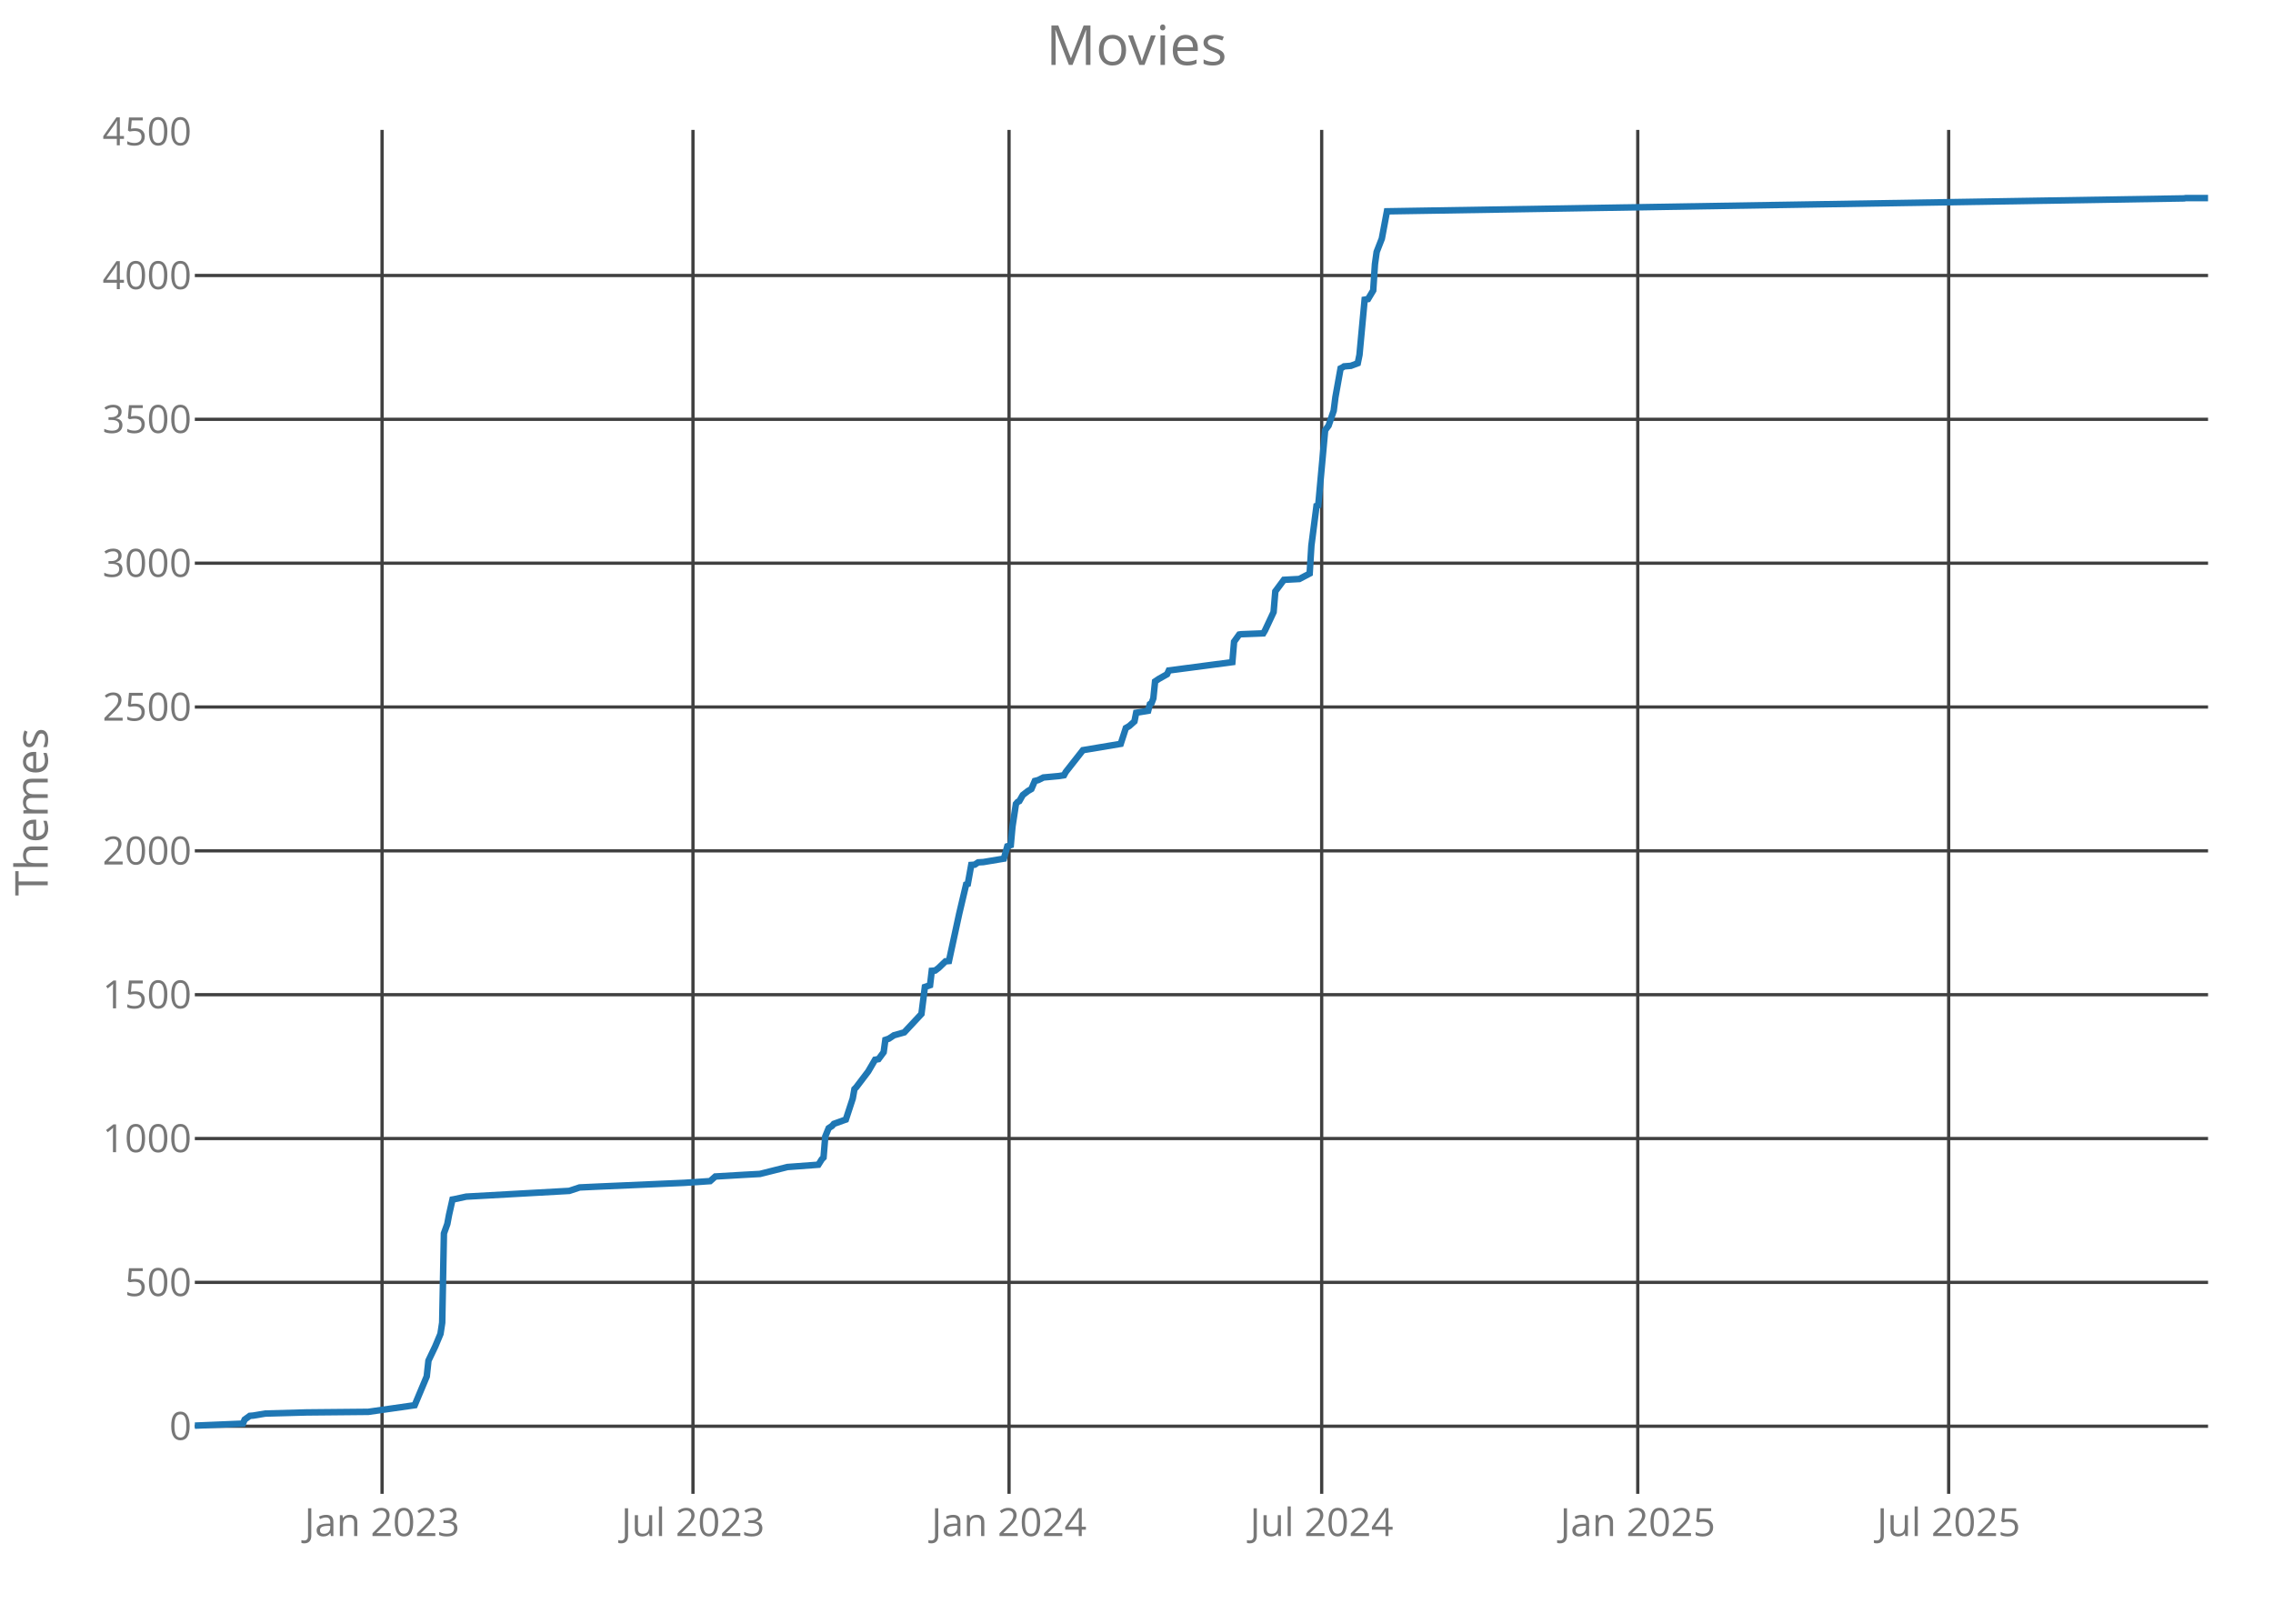
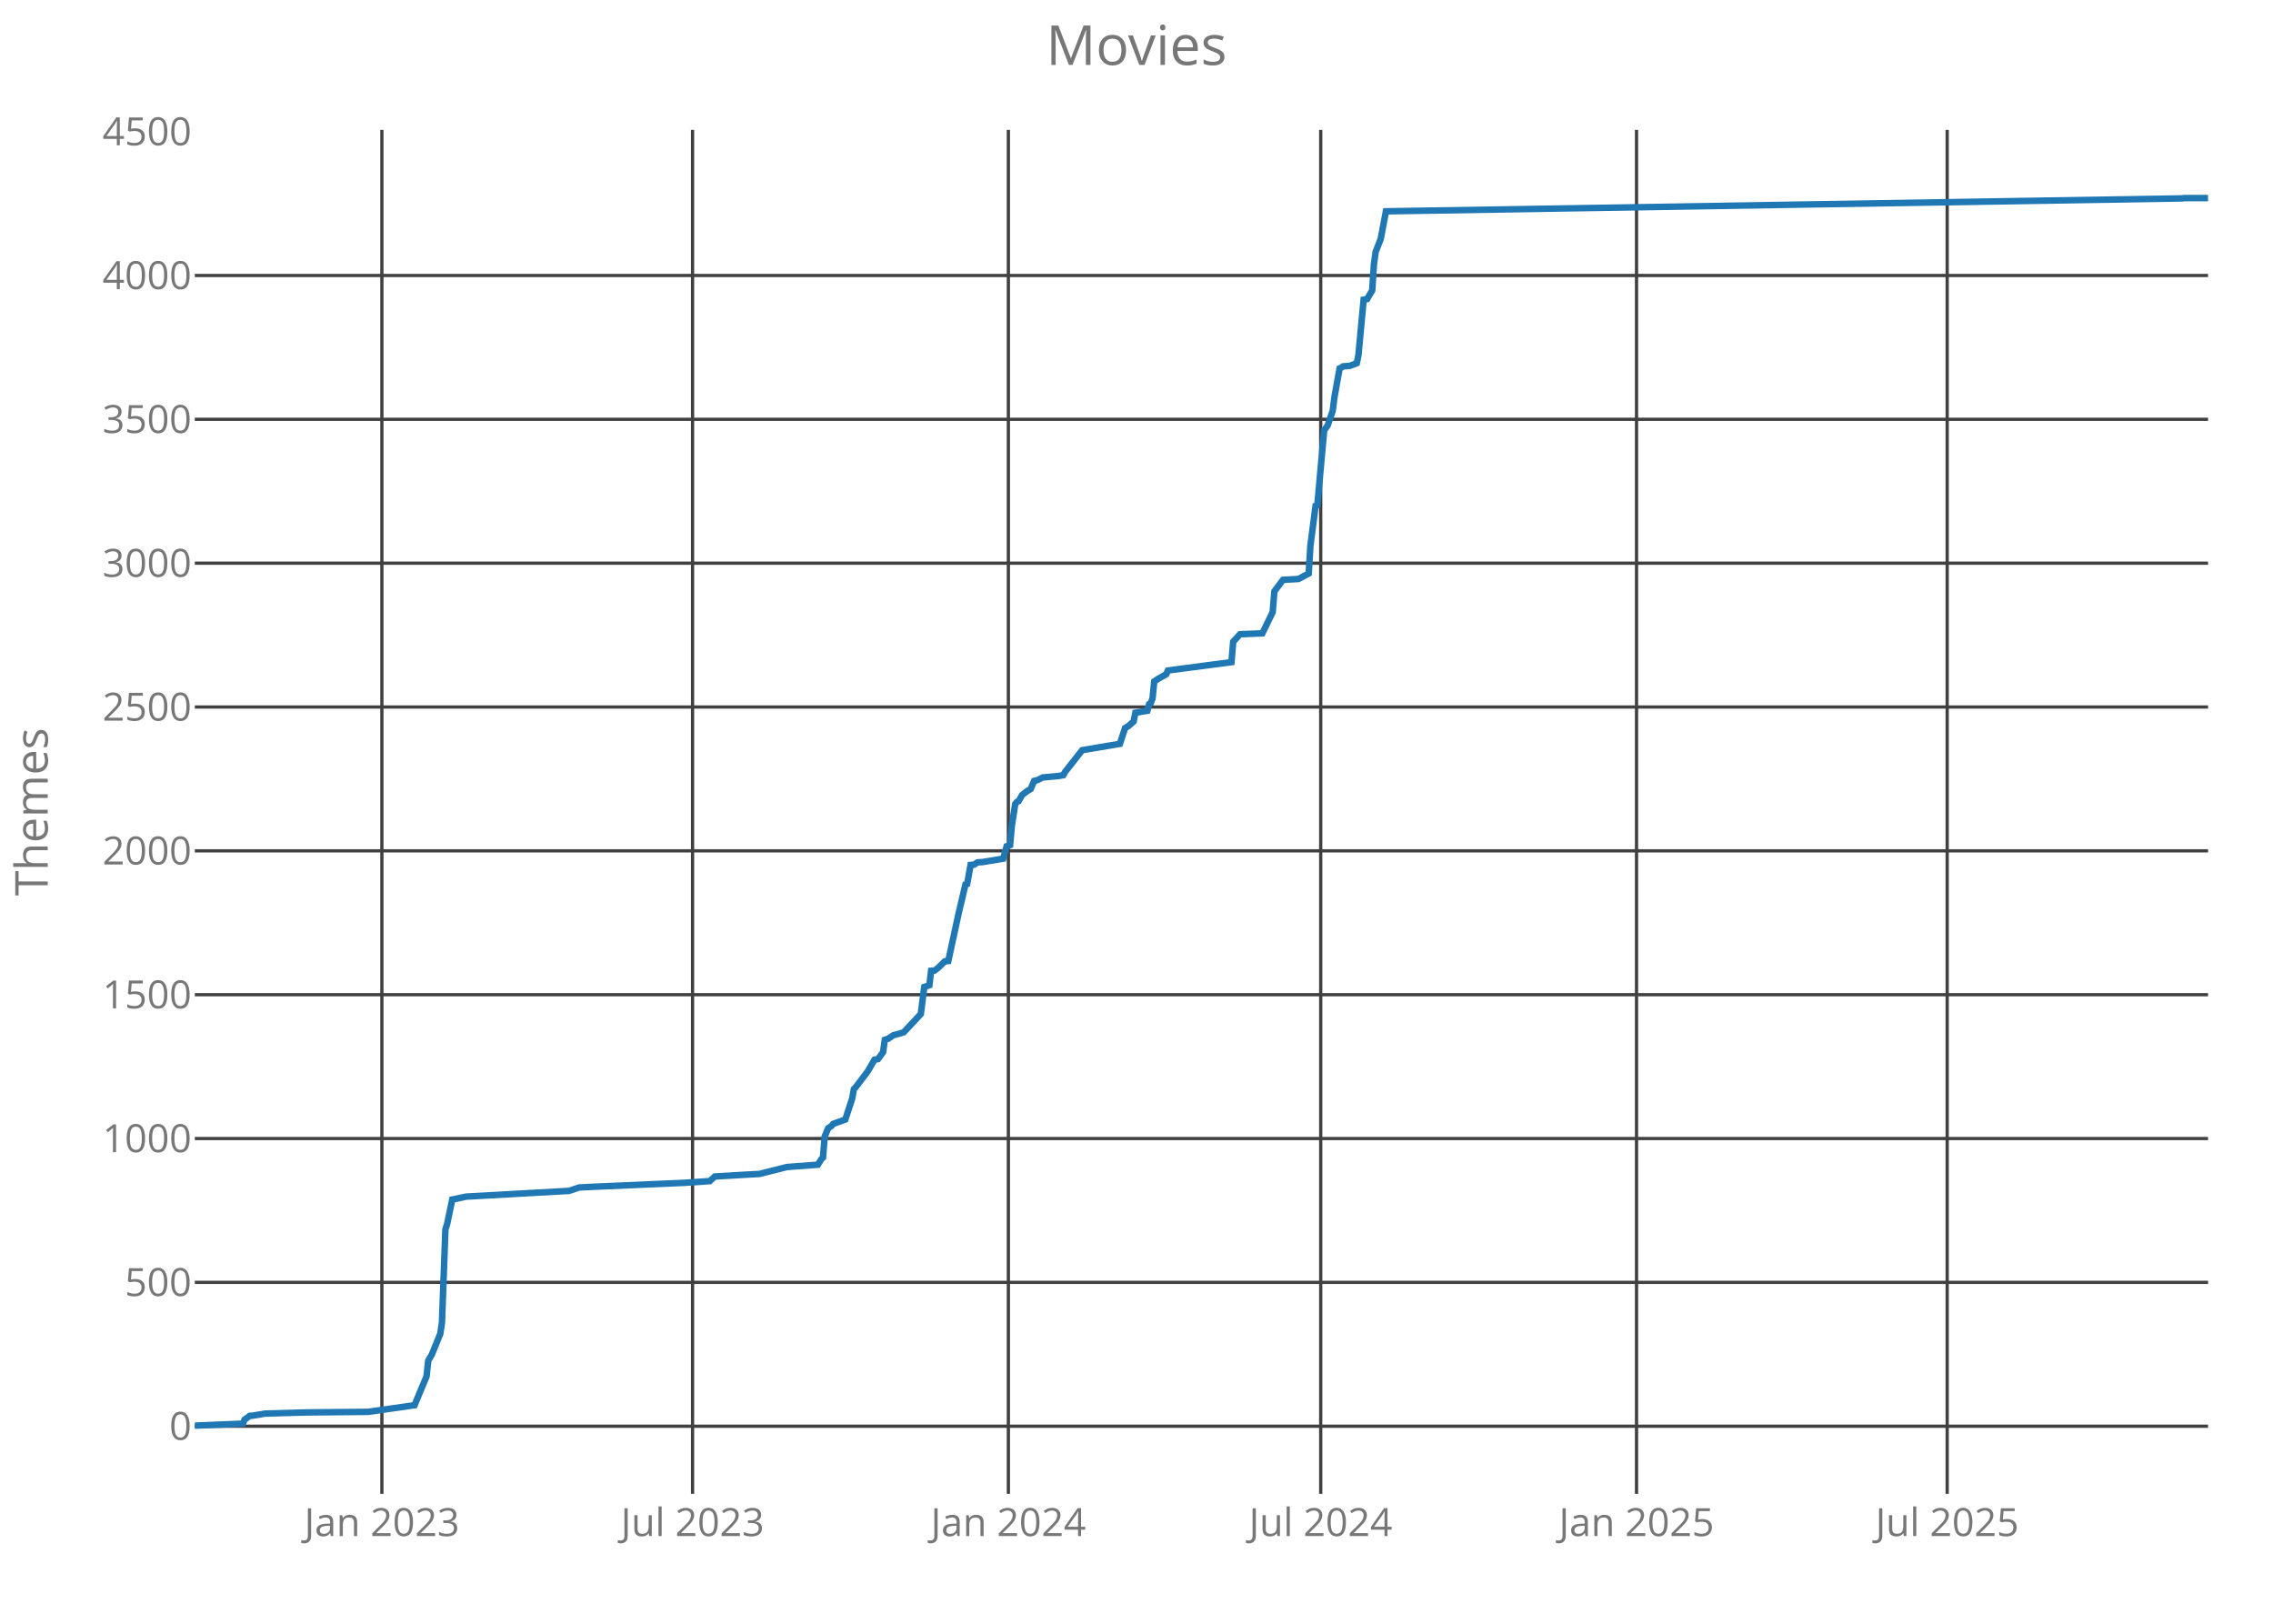
<svg xmlns="http://www.w3.org/2000/svg" class="main-svg" width="700" height="500" style="" viewBox="0 0 700 500">
  <rect x="0" y="0" width="700" height="500" style="fill: rgb(0, 0, 0); fill-opacity: 0;" />
-   <defs id="defs-266ef5">
+   <defs id="defs-317835">
    <g class="clips">
-       <clipPath id="clip266ef5xyplot" class="plotclip">
+       <clipPath id="clip317835xyplot" class="plotclip">
        <rect width="620" height="420" />
      </clipPath>
-       <clipPath class="axesclip" id="clip266ef5x">
+       <clipPath class="axesclip" id="clip317835x">
        <rect x="60" y="0" width="620" height="500" />
      </clipPath>
-       <clipPath class="axesclip" id="clip266ef5y">
+       <clipPath class="axesclip" id="clip317835y">
        <rect x="0" y="40" width="700" height="420" />
      </clipPath>
-       <clipPath class="axesclip" id="clip266ef5xy">
+       <clipPath class="axesclip" id="clip317835xy">
        <rect x="60" y="40" width="620" height="420" />
      </clipPath>
    </g>
    <g class="gradients" />
  </defs>
  <g class="bglayer">
    <rect class="bg" x="60" y="40" width="620" height="420" style="fill: rgb(0, 0, 0); fill-opacity: 0; stroke-width: 0;" />
  </g>
  <g class="layer-below">
    <g class="imagelayer" />
    <g class="shapelayer" />
  </g>
  <g class="cartesianlayer">
    <g class="subplot xy">
      <g class="layer-subplot">
        <g class="shapelayer" />
        <g class="imagelayer" />
      </g>
      <g class="gridlayer">
        <g class="x">
-           <path class="xgrid crisp" transform="translate(117.66,0)" d="M0,40v420" style="stroke: rgb(64, 64, 64); stroke-opacity: 1; stroke-width: 1px;" />
-           <path class="xgrid crisp" transform="translate(213.41,0)" d="M0,40v420" style="stroke: rgb(64, 64, 64); stroke-opacity: 1; stroke-width: 1px;" />
-           <path class="xgrid crisp" transform="translate(310.75,0)" d="M0,40v420" style="stroke: rgb(64, 64, 64); stroke-opacity: 1; stroke-width: 1px;" />
-           <path class="xgrid crisp" transform="translate(407.03,0)" d="M0,40v420" style="stroke: rgb(64, 64, 64); stroke-opacity: 1; stroke-width: 1px;" />
-           <path class="xgrid crisp" transform="translate(504.37,0)" d="M0,40v420" style="stroke: rgb(64, 64, 64); stroke-opacity: 1; stroke-width: 1px;" />
-           <path class="xgrid crisp" transform="translate(600.12,0)" d="M0,40v420" style="stroke: rgb(64, 64, 64); stroke-opacity: 1; stroke-width: 1px;" />
+           <path class="xgrid crisp" transform="translate(117.61,0)" d="M0,40v420" style="stroke: rgb(64, 64, 64); stroke-opacity: 1; stroke-width: 1px;" />
+           <path class="xgrid crisp" transform="translate(213.28,0)" d="M0,40v420" style="stroke: rgb(64, 64, 64); stroke-opacity: 1; stroke-width: 1px;" />
+           <path class="xgrid crisp" transform="translate(310.54,0)" d="M0,40v420" style="stroke: rgb(64, 64, 64); stroke-opacity: 1; stroke-width: 1px;" />
+           <path class="xgrid crisp" transform="translate(406.73,0)" d="M0,40v420" style="stroke: rgb(64, 64, 64); stroke-opacity: 1; stroke-width: 1px;" />
+           <path class="xgrid crisp" transform="translate(503.99,0)" d="M0,40v420" style="stroke: rgb(64, 64, 64); stroke-opacity: 1; stroke-width: 1px;" />
+           <path class="xgrid crisp" transform="translate(599.66,0)" d="M0,40v420" style="stroke: rgb(64, 64, 64); stroke-opacity: 1; stroke-width: 1px;" />
        </g>
        <g class="y">
          <path class="ygrid crisp" transform="translate(0,439.18)" d="M60,0h620" style="stroke: rgb(64, 64, 64); stroke-opacity: 1; stroke-width: 1px;" />
          <path class="ygrid crisp" transform="translate(0,394.88)" d="M60,0h620" style="stroke: rgb(64, 64, 64); stroke-opacity: 1; stroke-width: 1px;" />
          <path class="ygrid crisp" transform="translate(0,350.59)" d="M60,0h620" style="stroke: rgb(64, 64, 64); stroke-opacity: 1; stroke-width: 1px;" />
          <path class="ygrid crisp" transform="translate(0,306.3)" d="M60,0h620" style="stroke: rgb(64, 64, 64); stroke-opacity: 1; stroke-width: 1px;" />
          <path class="ygrid crisp" transform="translate(0,262)" d="M60,0h620" style="stroke: rgb(64, 64, 64); stroke-opacity: 1; stroke-width: 1px;" />
          <path class="ygrid crisp" transform="translate(0,217.71)" d="M60,0h620" style="stroke: rgb(64, 64, 64); stroke-opacity: 1; stroke-width: 1px;" />
          <path class="ygrid crisp" transform="translate(0,173.42)" d="M60,0h620" style="stroke: rgb(64, 64, 64); stroke-opacity: 1; stroke-width: 1px;" />
          <path class="ygrid crisp" transform="translate(0,129.12)" d="M60,0h620" style="stroke: rgb(64, 64, 64); stroke-opacity: 1; stroke-width: 1px;" />
          <path class="ygrid crisp" transform="translate(0,84.83)" d="M60,0h620" style="stroke: rgb(64, 64, 64); stroke-opacity: 1; stroke-width: 1px;" />
        </g>
      </g>
      <g class="zerolinelayer" />
      <path class="xlines-below crisp" d="M0,0" style="fill: none;" />
      <path class="ylines-below crisp" d="M0,0" style="fill: none;" />
      <g class="overlines-below" />
      <g class="xaxislayer-below">
        <g class="xtick">
-           <text text-anchor="middle" x="0" y="473" transform="translate(117.66,0)" style="font-family: 'Open Sans'; font-size: 12px; fill: rgb(119, 119, 119); fill-opacity: 1; white-space: pre;">Jan 2023</text>
+           <text text-anchor="middle" x="0" y="473" transform="translate(117.61,0)" style="font-family: 'Open Sans'; font-size: 12px; fill: rgb(119, 119, 119); fill-opacity: 1; white-space: pre;">Jan 2023</text>
        </g>
        <g class="xtick">
-           <text text-anchor="middle" x="0" y="473" transform="translate(213.41,0)" style="font-family: 'Open Sans'; font-size: 12px; fill: rgb(119, 119, 119); fill-opacity: 1; white-space: pre;">Jul 2023</text>
+           <text text-anchor="middle" x="0" y="473" transform="translate(213.28,0)" style="font-family: 'Open Sans'; font-size: 12px; fill: rgb(119, 119, 119); fill-opacity: 1; white-space: pre;">Jul 2023</text>
        </g>
        <g class="xtick">
-           <text text-anchor="middle" x="0" y="473" transform="translate(310.75,0)" style="font-family: 'Open Sans'; font-size: 12px; fill: rgb(119, 119, 119); fill-opacity: 1; white-space: pre;">Jan 2024</text>
+           <text text-anchor="middle" x="0" y="473" transform="translate(310.54,0)" style="font-family: 'Open Sans'; font-size: 12px; fill: rgb(119, 119, 119); fill-opacity: 1; white-space: pre;">Jan 2024</text>
        </g>
        <g class="xtick">
-           <text text-anchor="middle" x="0" y="473" transform="translate(407.03,0)" style="font-family: 'Open Sans'; font-size: 12px; fill: rgb(119, 119, 119); fill-opacity: 1; white-space: pre;">Jul 2024</text>
+           <text text-anchor="middle" x="0" y="473" transform="translate(406.73,0)" style="font-family: 'Open Sans'; font-size: 12px; fill: rgb(119, 119, 119); fill-opacity: 1; white-space: pre;">Jul 2024</text>
        </g>
        <g class="xtick">
-           <text text-anchor="middle" x="0" y="473" transform="translate(504.37,0)" style="font-family: 'Open Sans'; font-size: 12px; fill: rgb(119, 119, 119); fill-opacity: 1; white-space: pre;">Jan 2025</text>
+           <text text-anchor="middle" x="0" y="473" transform="translate(503.99,0)" style="font-family: 'Open Sans'; font-size: 12px; fill: rgb(119, 119, 119); fill-opacity: 1; white-space: pre;">Jan 2025</text>
        </g>
        <g class="xtick">
-           <text text-anchor="middle" x="0" y="473" transform="translate(600.12,0)" style="font-family: 'Open Sans'; font-size: 12px; fill: rgb(119, 119, 119); fill-opacity: 1; white-space: pre;">Jul 2025</text>
+           <text text-anchor="middle" x="0" y="473" transform="translate(599.66,0)" style="font-family: 'Open Sans'; font-size: 12px; fill: rgb(119, 119, 119); fill-opacity: 1; white-space: pre;">Jul 2025</text>
        </g>
      </g>
      <g class="yaxislayer-below">
        <g class="ytick">
          <text text-anchor="end" x="59" y="4.2" transform="translate(0,439.18)" style="font-family: 'Open Sans'; font-size: 12px; fill: rgb(119, 119, 119); fill-opacity: 1; white-space: pre;">0</text>
        </g>
        <g class="ytick">
          <text text-anchor="end" x="59" y="4.2" transform="translate(0,394.88)" style="font-family: 'Open Sans'; font-size: 12px; fill: rgb(119, 119, 119); fill-opacity: 1; white-space: pre;">500</text>
        </g>
        <g class="ytick">
          <text text-anchor="end" x="59" y="4.2" transform="translate(0,350.59)" style="font-family: 'Open Sans'; font-size: 12px; fill: rgb(119, 119, 119); fill-opacity: 1; white-space: pre;">1000</text>
        </g>
        <g class="ytick">
          <text text-anchor="end" x="59" y="4.2" transform="translate(0,306.3)" style="font-family: 'Open Sans'; font-size: 12px; fill: rgb(119, 119, 119); fill-opacity: 1; white-space: pre;">1500</text>
        </g>
        <g class="ytick">
          <text text-anchor="end" x="59" y="4.2" transform="translate(0,262)" style="font-family: 'Open Sans'; font-size: 12px; fill: rgb(119, 119, 119); fill-opacity: 1; white-space: pre;">2000</text>
        </g>
        <g class="ytick">
          <text text-anchor="end" x="59" y="4.2" transform="translate(0,217.71)" style="font-family: 'Open Sans'; font-size: 12px; fill: rgb(119, 119, 119); fill-opacity: 1; white-space: pre;">2500</text>
        </g>
        <g class="ytick">
          <text text-anchor="end" x="59" y="4.2" transform="translate(0,173.42)" style="font-family: 'Open Sans'; font-size: 12px; fill: rgb(119, 119, 119); fill-opacity: 1; white-space: pre;">3000</text>
        </g>
        <g class="ytick">
          <text text-anchor="end" x="59" y="4.2" transform="translate(0,129.12)" style="font-family: 'Open Sans'; font-size: 12px; fill: rgb(119, 119, 119); fill-opacity: 1; white-space: pre;">3500</text>
        </g>
        <g class="ytick">
          <text text-anchor="end" x="59" y="4.2" transform="translate(0,84.83)" style="font-family: 'Open Sans'; font-size: 12px; fill: rgb(119, 119, 119); fill-opacity: 1; white-space: pre;">4000</text>
        </g>
        <g class="ytick">
          <text text-anchor="end" x="59" y="4.2" transform="translate(0,40.54)" style="font-family: 'Open Sans'; font-size: 12px; fill: rgb(119, 119, 119); fill-opacity: 1; white-space: pre;">4500</text>
        </g>
      </g>
      <g class="overaxes-below" />
-       <g class="plot" transform="translate(60,40)" clip-path="url('#clip266ef5xyplot')">
+       <g class="plot" transform="translate(60,40)" clip-path="url('#clip317835xyplot')">
        <g class="scatterlayer mlayer">
-           <g class="trace scatter tracec2fc42" style="stroke-miterlimit: 2; opacity: 1;">
+           <g class="trace scatter trace335c78" style="stroke-miterlimit: 2; opacity: 1;">
            <g class="fills" />
            <g class="errorbars" />
            <g class="lines">
-               <path class="js-line" d="M0,399L14.81,398.38L15.34,397.14L16.93,395.99L17.99,395.9L21.69,395.28L34.39,394.93L53.43,394.75L67.71,392.71L71.42,383.85L71.95,378.98L74.06,374.55L75.65,370.74L76.18,367.29L76.71,339.82L77.76,336.9L78.29,334.07L79.35,329.37L79.88,329.28L83.58,328.48L115.32,326.71L118.5,325.65L124.32,325.38L150.77,324.23L158.7,323.7L160.29,322.28L169.28,321.75L174.04,321.49L182.51,319.36L192.03,318.65L193.09,316.97L193.62,316.44L194.15,309.97L195.2,307.4L196.26,306.69L196.79,306.07L200.49,304.74L202.61,298.28L203.14,295.35L203.67,294.82L207.37,289.95L209.49,286.32L210.55,286.14L212.13,284.01L212.66,280.21L213.72,279.85L215.31,278.79L218.48,277.9L223.77,272.23L224.83,263.91L226.42,263.37L226.95,258.94L228,258.86L229.06,258.06L231.18,256.02L232.24,255.93L235.41,241.32L237.53,232.37L238.05,232.19L239.11,226.34L240.17,226.26L241.23,225.55L242.82,225.46L249.16,224.4L250.22,220.59L251.28,220.23L251.81,214.47L252.87,207.56L253.4,206.94L253.92,206.68L254.98,204.82L256.57,203.58L257.63,202.96L258.69,200.48L259.74,200.21L261.33,199.41L266.09,198.97L267.68,198.71L268.21,197.73L273.5,191L285.14,189.05L286.72,184.18L287.78,183.56L289.37,182.14L289.9,179.48L293.6,178.86L294.13,176.82L294.66,176.47L295.19,175.05L295.72,169.83L296.77,169.12L299.42,167.61L299.95,166.46L319.52,163.89L320.05,157.6L321.64,155.39L322.17,155.3L329.04,155.03L329.57,154.15L332.22,148.48L332.75,142.1L335.39,138.55L340.15,138.29L343.33,136.61L343.86,128.01L345.44,115.79L345.97,115.61L348.09,92.49L349.15,91.07L350.73,86.47L351.26,82.3L352.85,73.44L353.38,73.18L353.91,72.82L356.02,72.65L358.14,71.85L358.67,69.28L360.26,52.27L361.31,52.09L362.9,49.44L363.43,41.37L363.96,37.57L365.55,33.49L367.13,25.07L612.59,21.09L613.12,21L620,21" style="vector-effect: non-scaling-stroke; fill: none; stroke: rgb(31, 119, 180); stroke-opacity: 1; stroke-width: 2px; opacity: 1;" />
+               <path class="js-line" d="M0,399L14.8,398.38L15.33,397.14L16.91,395.99L17.97,395.9L21.67,395.28L34.36,394.93L53.38,394.75L67.66,392.71L69.24,388.9L71.36,383.85L71.88,378.98L72.94,377.21L75.58,370.74L76.11,367.29L77.17,338.58L77.7,336.9L79.28,329.37L79.81,329.28L83.51,328.48L115.23,326.71L118.4,325.65L124.21,325.38L150.64,324.23L158.57,323.7L160.15,322.28L169.14,321.75L173.9,321.49L182.35,319.36L191.87,318.65L192.92,316.97L193.45,316.44L193.98,309.97L195.04,307.4L196.1,306.69L196.62,306.07L200.32,304.74L202.44,298.28L202.97,295.35L203.5,294.82L207.2,289.95L209.31,286.32L210.37,286.14L211.95,284.01L212.48,280.21L213.54,279.85L215.12,278.79L218.29,277.9L223.58,272.23L224.64,263.91L226.22,263.37L226.75,258.94L227.81,258.86L228.87,258.06L230.98,256.02L232.04,255.93L235.21,241.32L237.32,232.37L237.85,232.19L238.91,226.34L239.97,226.26L241.02,225.55L242.61,225.46L248.95,224.4L250.01,220.59L251.07,220.23L251.59,214.47L252.65,207.56L253.18,206.94L253.71,206.68L254.77,204.82L256.35,203.58L257.41,202.96L258.47,200.48L259.52,200.21L261.11,199.41L265.87,198.97L267.45,198.71L267.98,197.73L273.27,191L284.89,189.05L286.48,184.18L287.54,183.56L289.12,182.14L289.65,179.48L293.35,178.86L293.88,176.82L294.41,176.47L294.94,175.05L295.46,169.83L296.52,169.12L299.16,167.61L299.69,166.46L319.25,163.89L319.78,157.6L321.89,155.3L328.76,155.03L331.94,148.48L332.46,142.1L335.11,138.55L339.86,138.29L343.03,136.61L343.56,128.01L345.15,115.79L345.68,115.61L347.79,92.49L348.85,91.07L350.43,86.47L350.96,82.3L352.55,73.44L353.08,73.18L353.61,72.82L355.72,72.65L357.83,71.85L358.36,69.28L359.95,52.27L361.01,52.09L362.59,49.44L363.12,41.37L363.65,37.57L365.23,33.49L366.82,25.07L612.07,21.09L612.6,21L620,21" style="vector-effect: non-scaling-stroke; fill: none; stroke: rgb(31, 119, 180); stroke-opacity: 1; stroke-width: 2px; opacity: 1;" />
            </g>
            <g class="points" />
            <g class="text" />
          </g>
        </g>
      </g>
      <g class="overplot" />
      <path class="xlines-above" />
      <path class="ylines-above" />
      <g class="overlines-above" />
      <g class="xaxislayer-above" />
      <g class="yaxislayer-above" />
      <g class="overaxes-above" />
    </g>
  </g>
  <g class="polarlayer" />
  <g class="ternarylayer" />
  <g class="geolayer" />
  <g class="funnelarealayer" />
  <g class="pielayer" />
  <g class="treemaplayer" />
  <g class="sunburstlayer" />
  <g class="glimages" />
-   <defs id="topdefs-266ef5">
+   <defs id="topdefs-317835">
    <g class="clips" />
  </defs>
  <g class="layer-above">
    <g class="imagelayer" />
    <g class="shapelayer" />
  </g>
  <g class="infolayer">
    <g class="g-gtitle">
      <text class="gtitle" x="350" y="20" text-anchor="middle" dy="0em" style="font-family: 'Open Sans'; font-size: 17px; fill: rgb(119, 119, 119); opacity: 1; font-weight: normal; white-space: pre;">Movies</text>
    </g>
    <g class="g-xtitle" />
    <g class="g-ytitle">
      <text class="ytitle" transform="rotate(-90,14.7,250)" x="14.7" y="250" text-anchor="middle" style="font-family: 'Open Sans'; font-size: 14px; fill: rgb(119, 119, 119); opacity: 1; font-weight: normal; white-space: pre;">Themes</text>
    </g>
  </g>
</svg>
